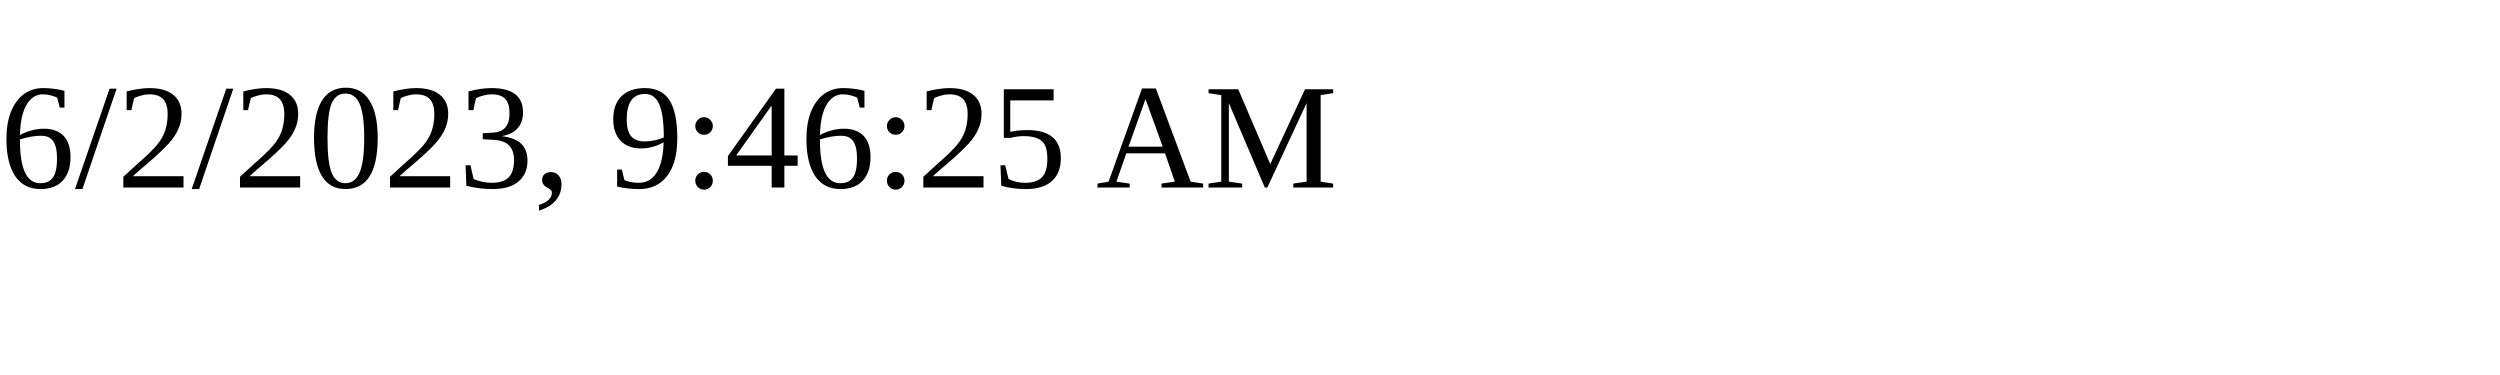
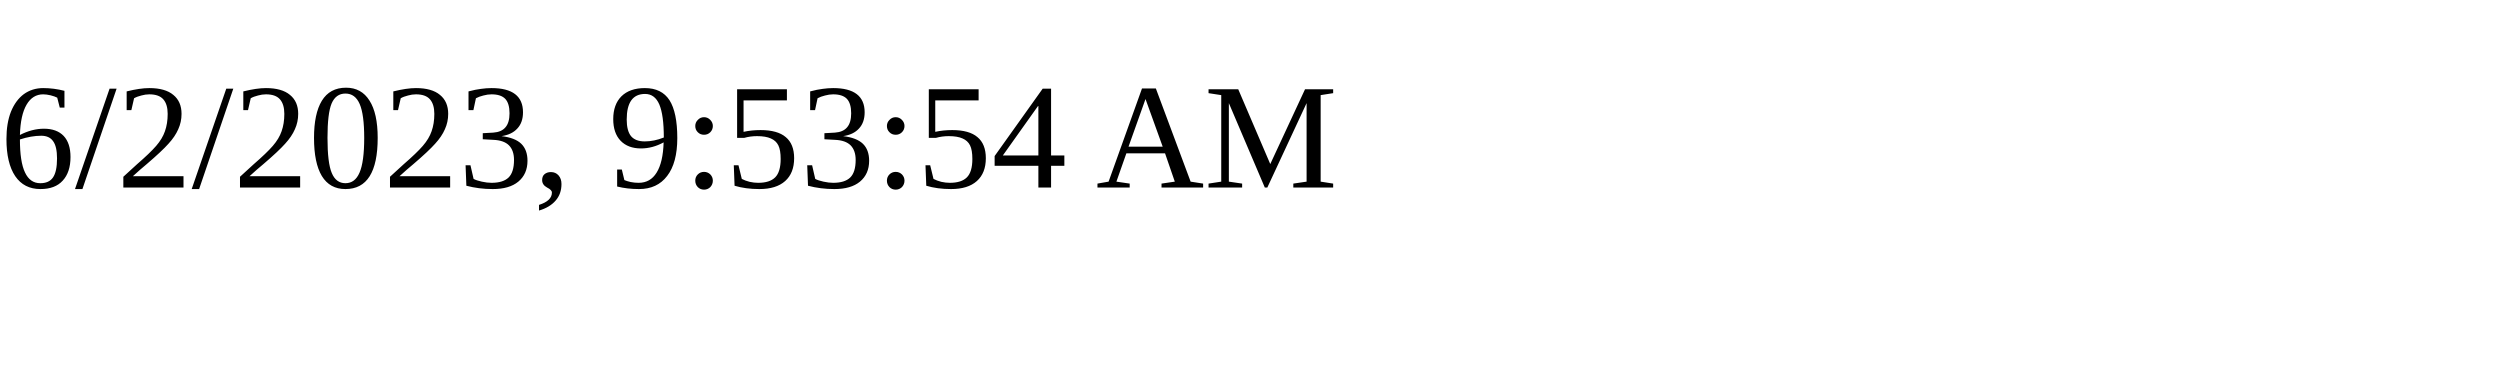
<svg xmlns="http://www.w3.org/2000/svg" height="30" width="200">
-   <text x="0" y="15">6/2/2023, 9:46:25 AM</text>
+   <text x="0" y="15">6/2/2023, 9:53:54 AM</text>
</svg>
